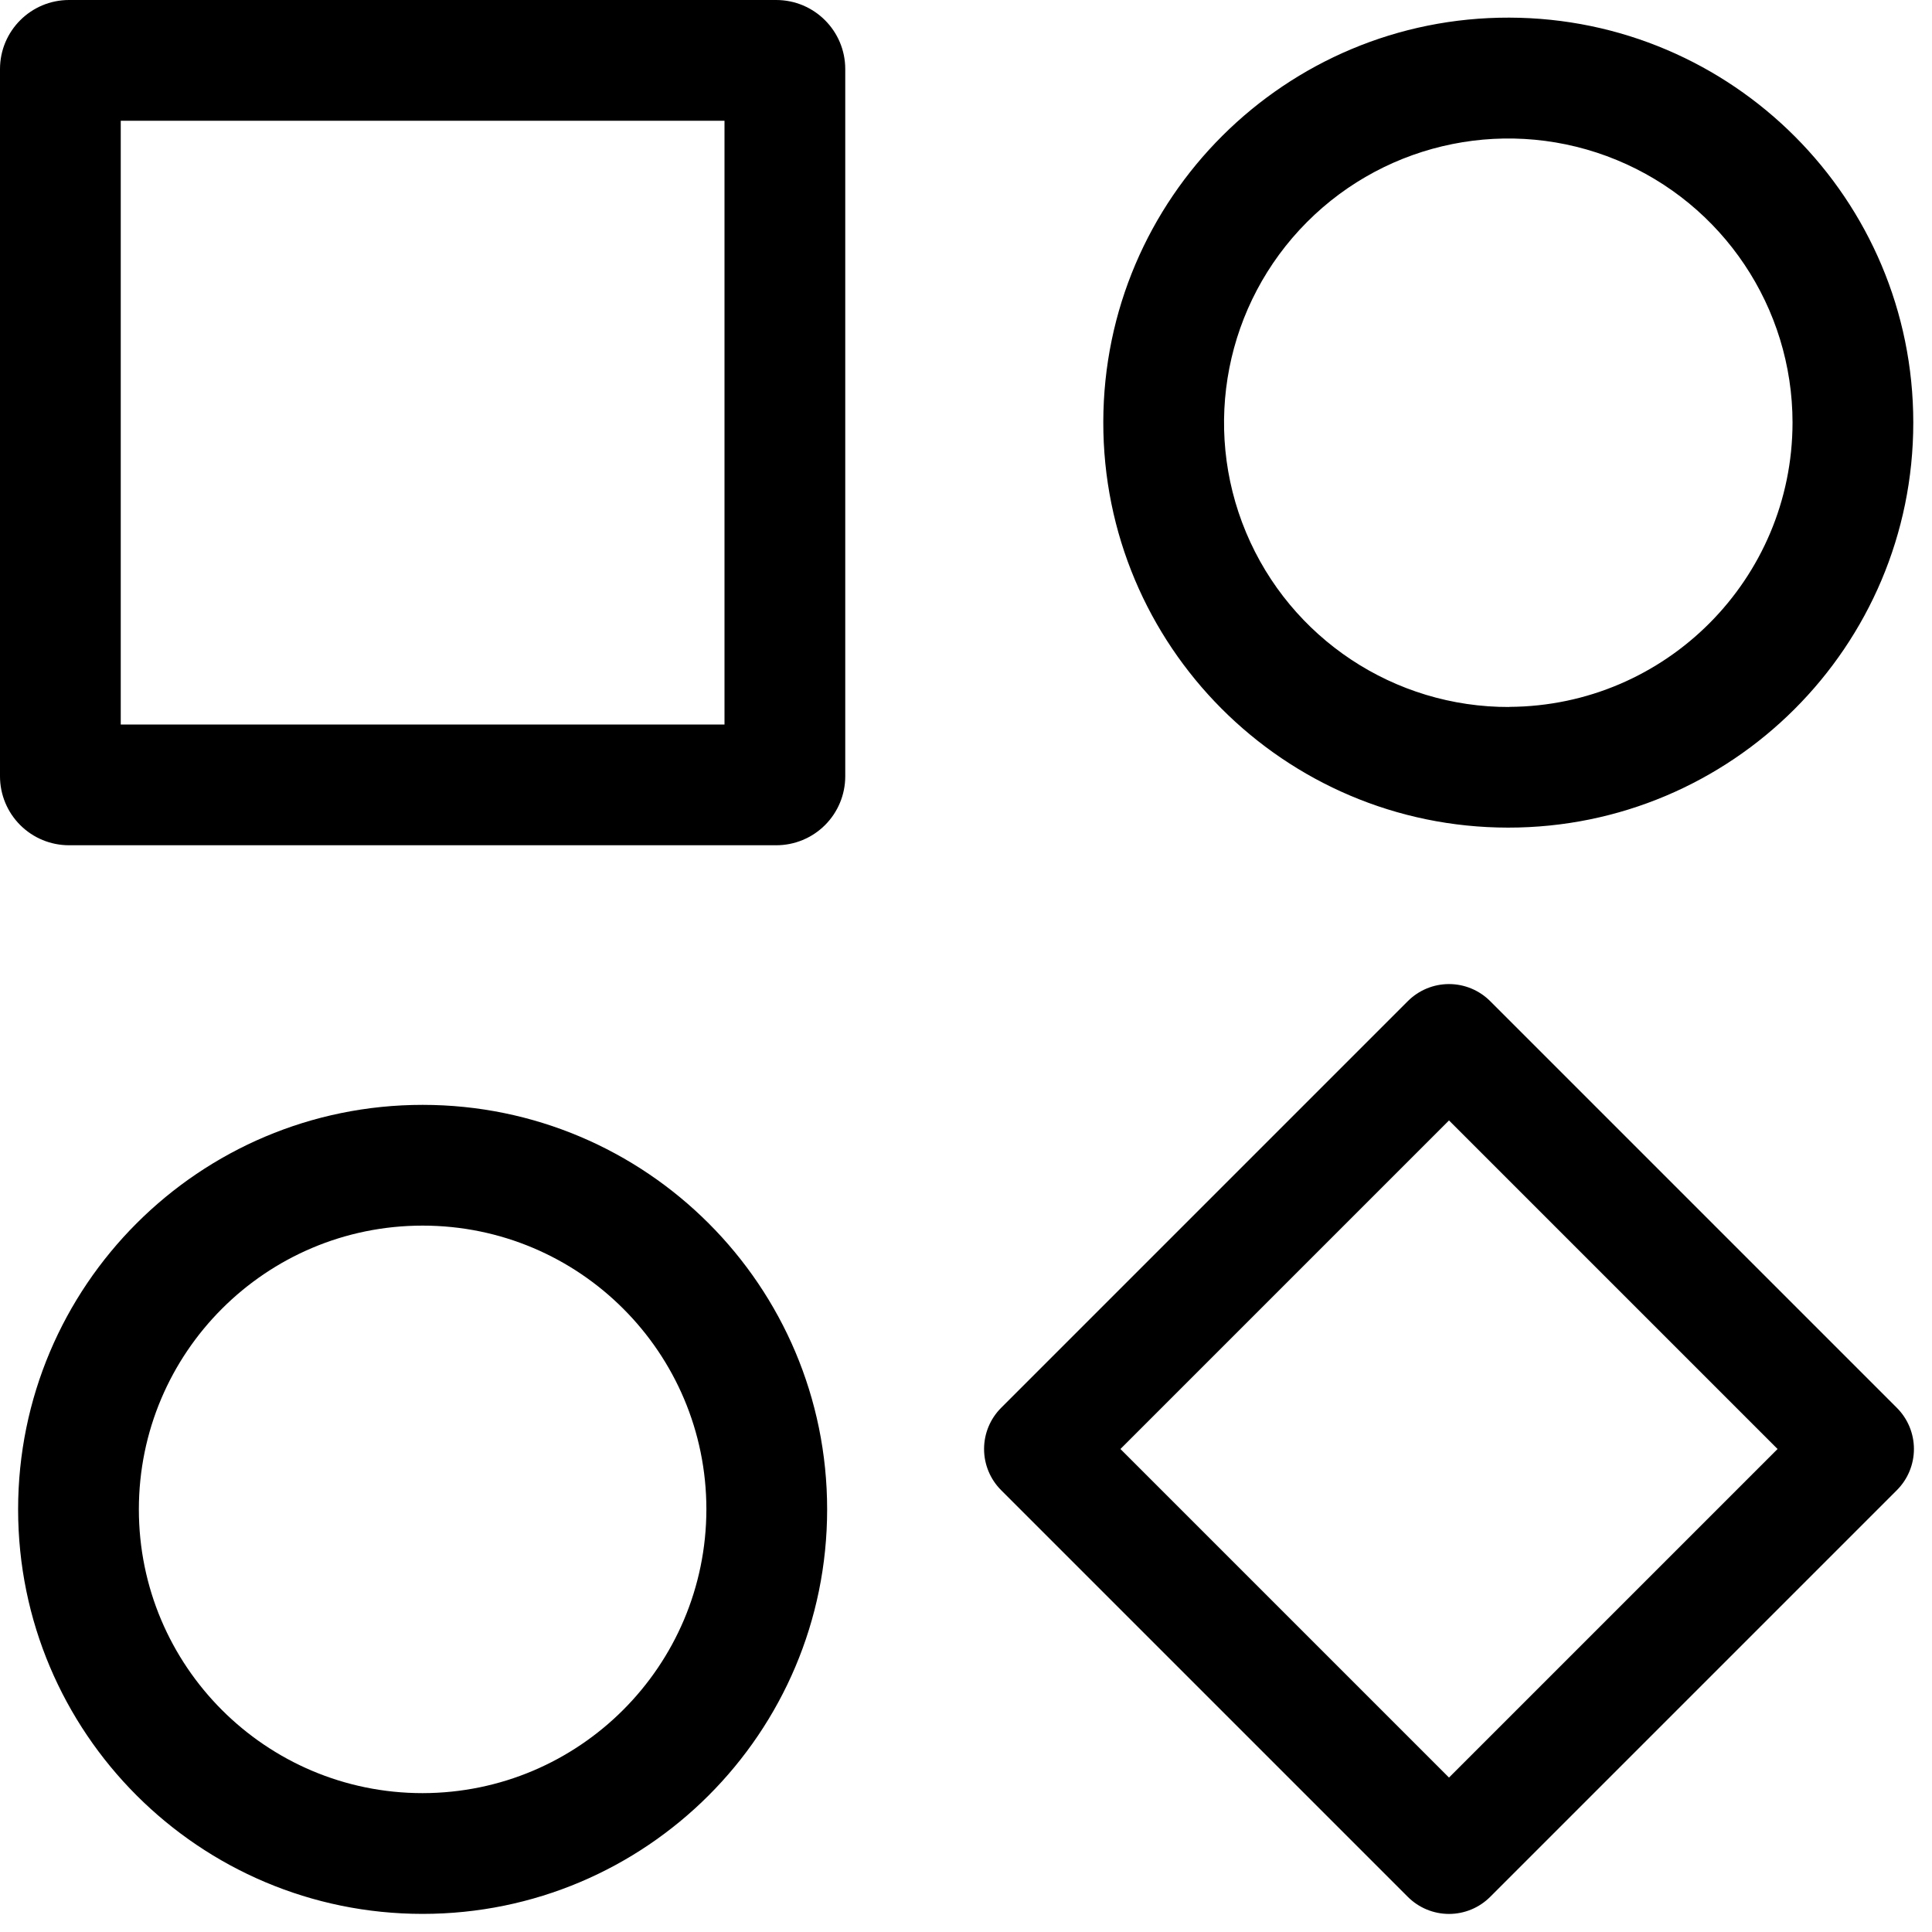
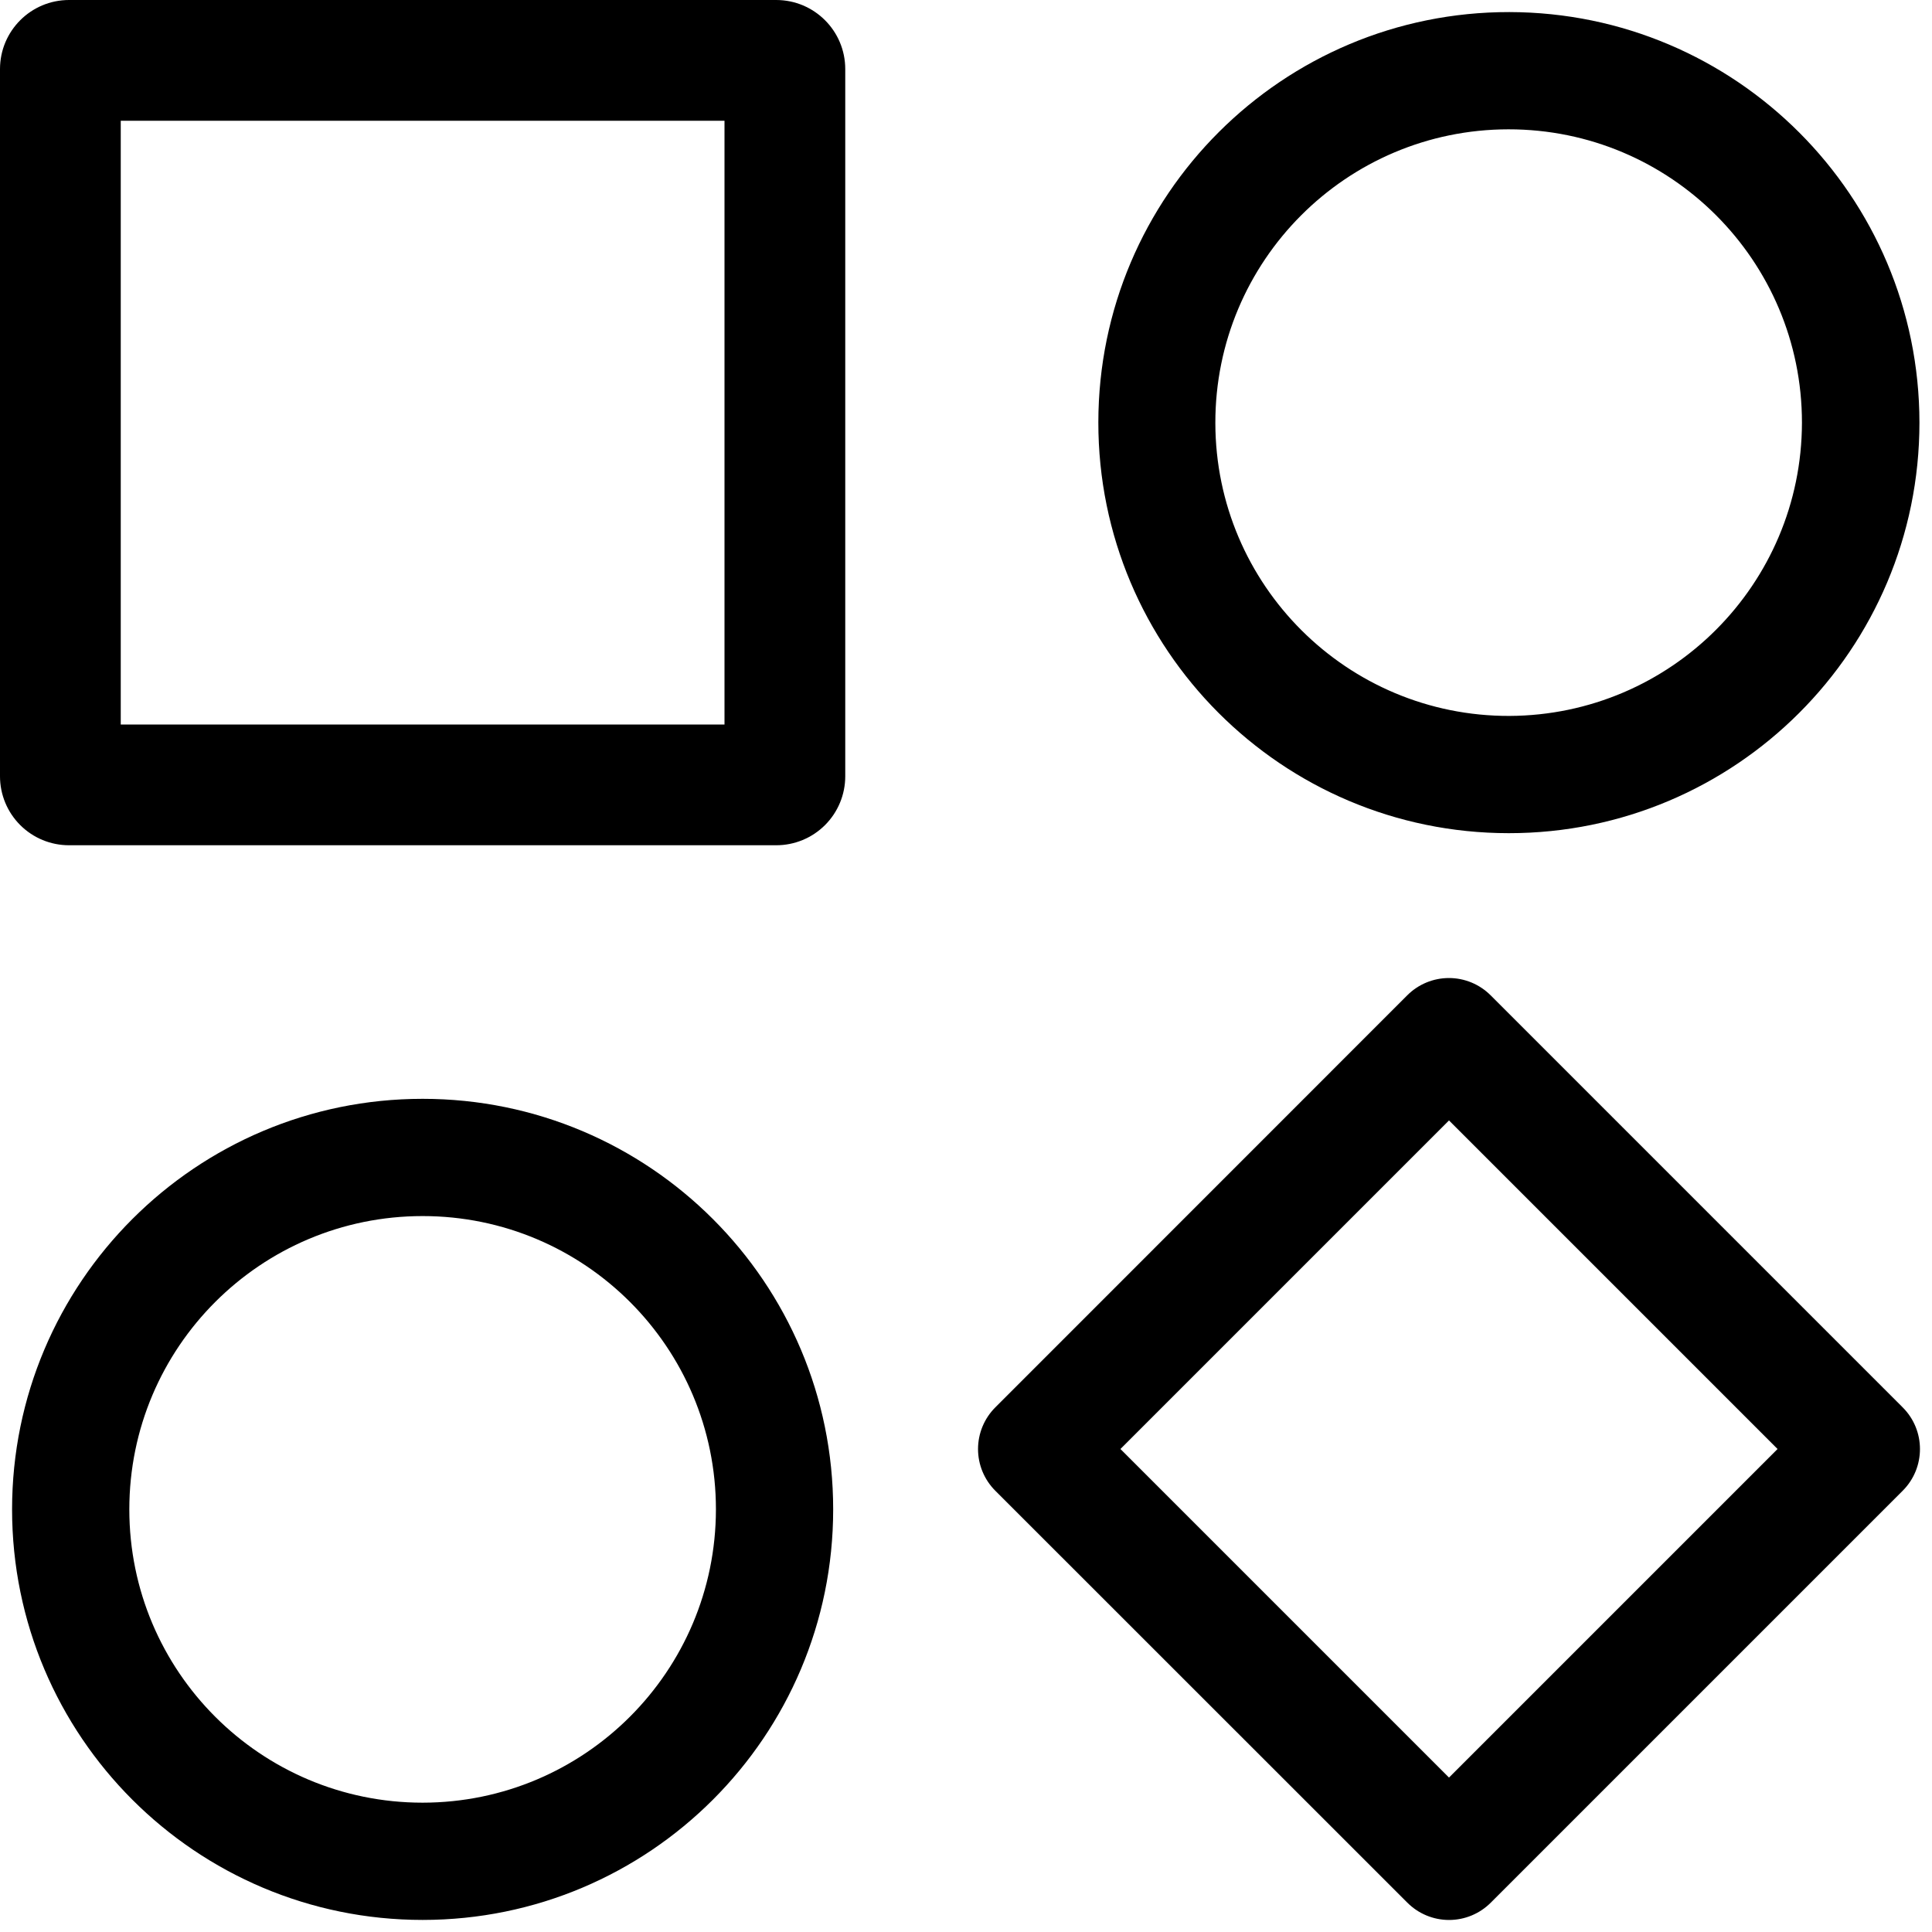
<svg xmlns="http://www.w3.org/2000/svg" id="icons" viewBox="0 0 16 16">
  <defs>
    <style>.cls-1{fill-rule:evenodd;}.cls-2{fill:none;}</style>
  </defs>
-   <path class="cls-1" d="M6.428,0H.572A.572.572,0,0,0,0,.572V6.429A.571.571,0,0,0,.572,7H6.428A.571.571,0,0,0,7,6.429V.572A.572.572,0,0,0,6.428,0ZM6,6H1V1H6ZM12.5.146A3.354,3.354,0,1,0,15.845,3.5,3.354,3.354,0,0,0,12.5.146Zm-0,5.709A2.354,2.354,0,1,1,14.845,3.5,2.357,2.357,0,0,1,12.5,5.854ZM3.5,9.15A3.35,3.35,0,1,0,6.85,12.5,3.35,3.35,0,0,0,3.5,9.15Zm0,5.7A2.35,2.35,0,1,1,5.85,12.5,2.353,2.353,0,0,1,3.5,14.85Zm12.209-3.191L12.341,8.291a.482.482,0,0,0-.682,0L8.291,11.659a.482.482,0,0,0,0,.682l3.368,3.368a.482.482,0,0,0,.682,0l3.368-3.368A.482.482,0,0,0,15.709,11.659ZM12,14.721,9.279,12,12,9.279,14.721,12Z" />
-   <rect class="cls-2" width="15.991" height="16" />
+   <path class="cls-1" d="M6.428,0H.572A.572.572,0,0,0,0,.572V6.429A.571.571,0,0,0,.572,7H6.428A.571.571,0,0,0,7,6.429V.572A.572.572,0,0,0,6.428,0ZM6,6H1V1H6ZM12.5.1a3.4,3.4,0,1,0,3.396,3.4A3.402,3.402,0,0,0,12.5.1Zm0,5.829A2.429,2.429,0,1,1,14.923,3.5,2.433,2.433,0,0,1,12.5,5.929ZM3.5,9.1a3.4,3.4,0,1,0,3.4,3.4A3.4,3.4,0,0,0,3.5,9.1Zm0,5.829A2.429,2.429,0,1,1,5.929,12.5,2.431,2.431,0,0,1,3.5,14.929Zm12.257-3.274L12.345,8.243a.488.488,0,0,0-.691,0L8.243,11.655a.488.488,0,0,0,0,.691L11.655,15.757a.488.488,0,0,0,.691,0l3.412-3.412A.488.488,0,0,0,15.757,11.655ZM12,14.721,9.279,12,12,9.279,14.721,12Z" />
+   <rect class="cls-2" width="16" height="16" />
</svg>
